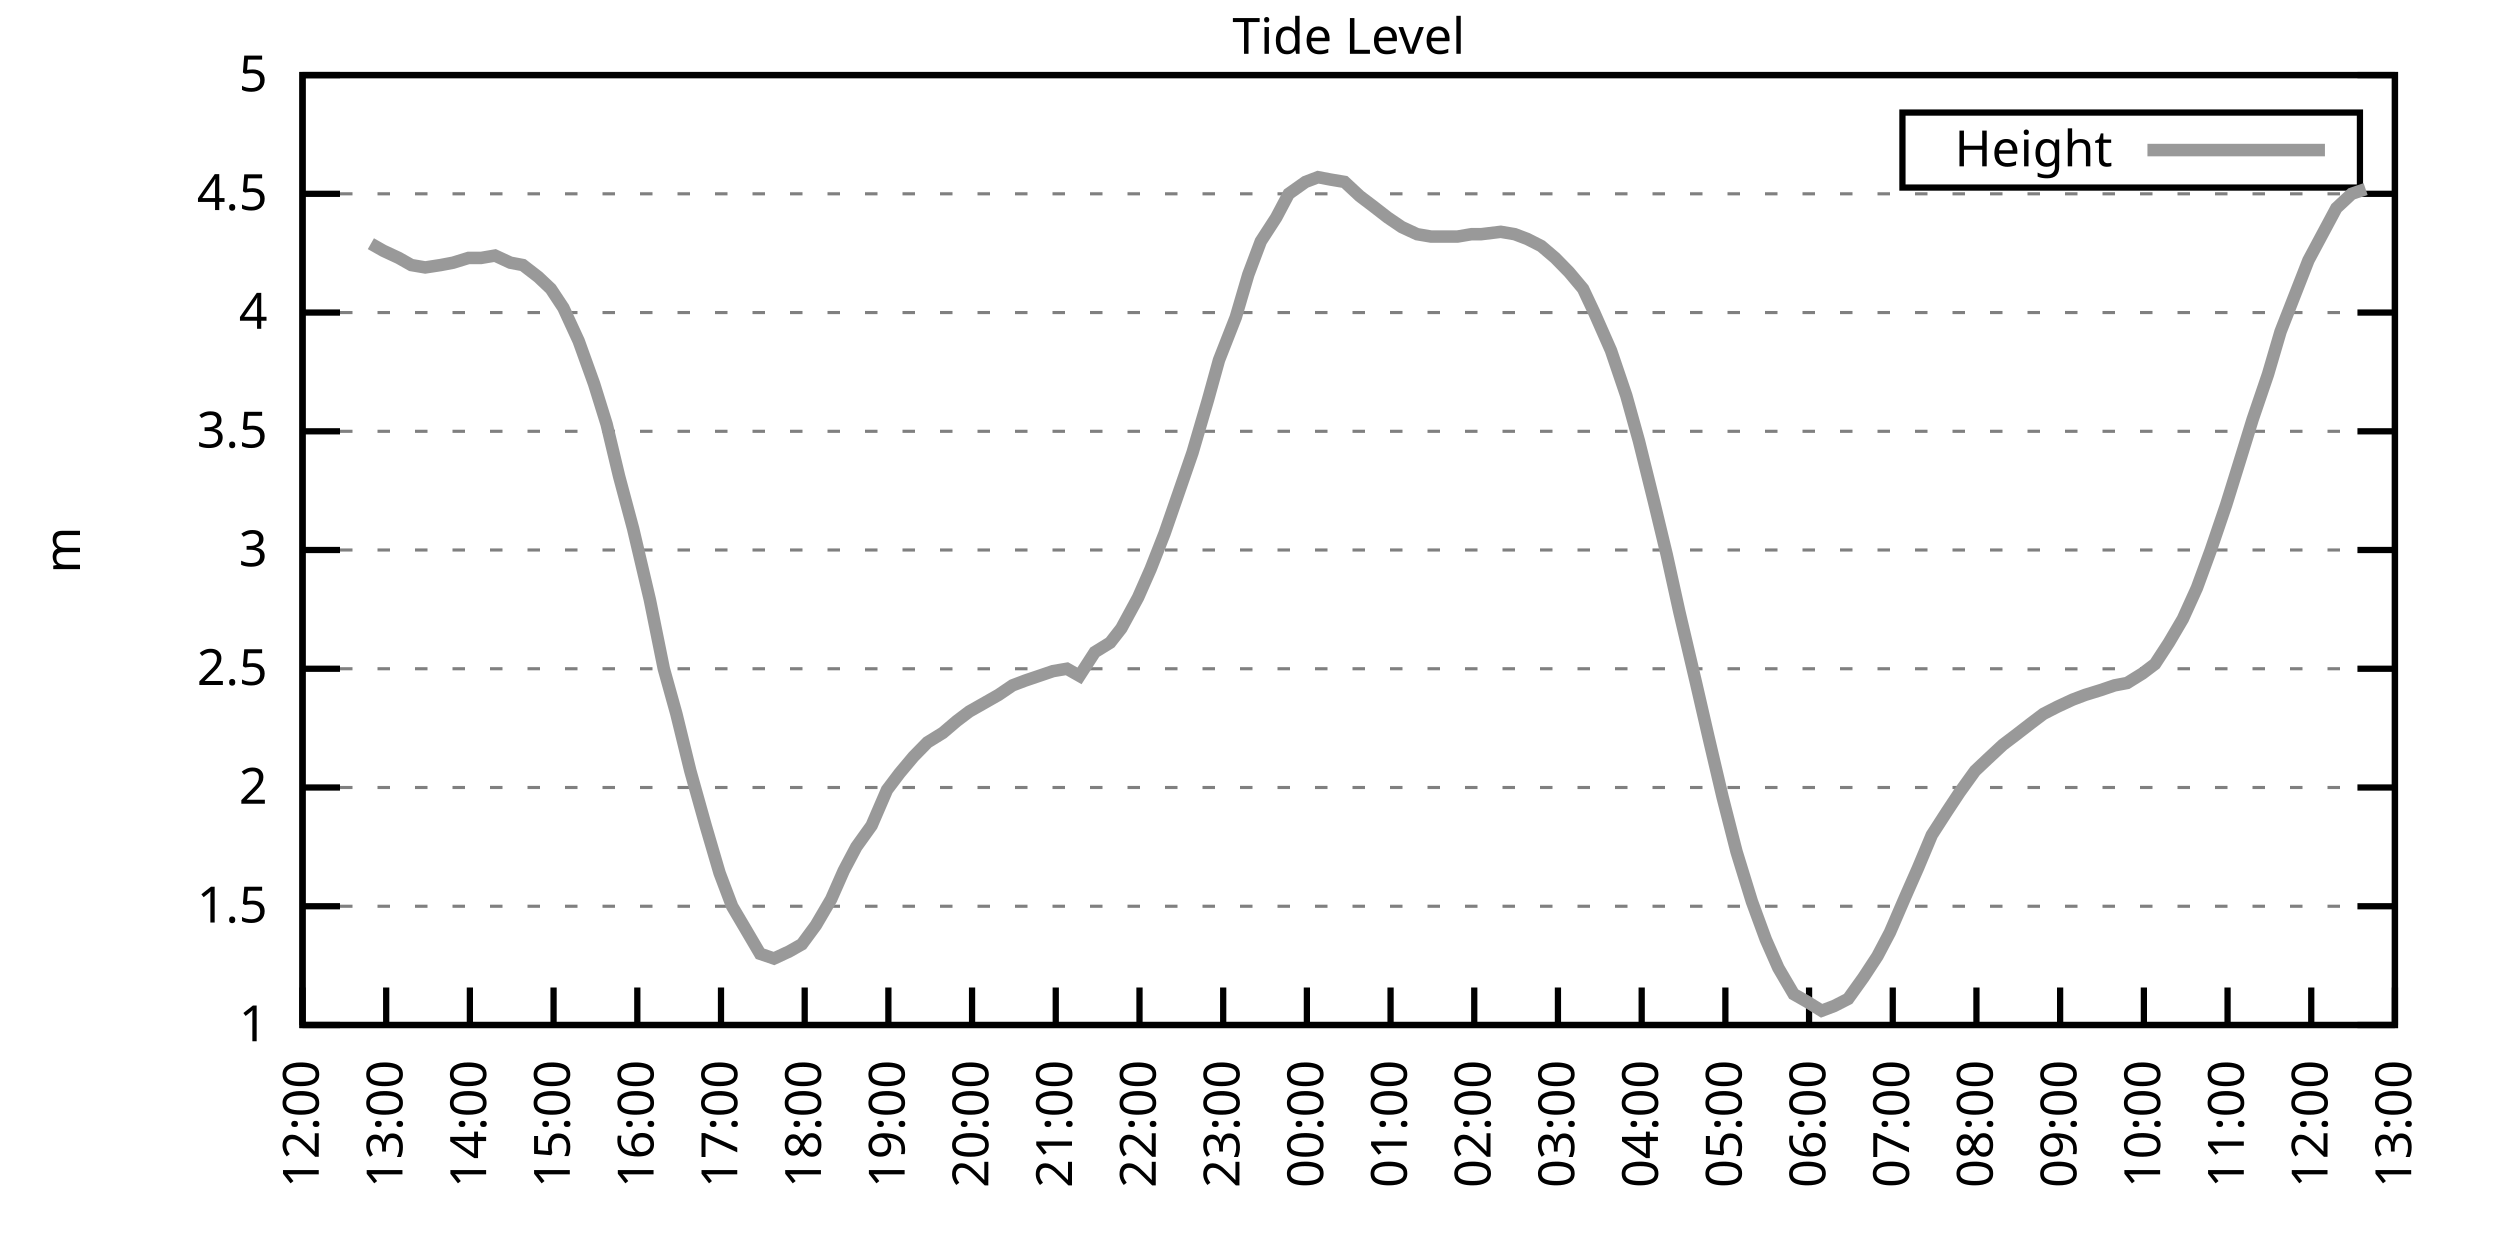
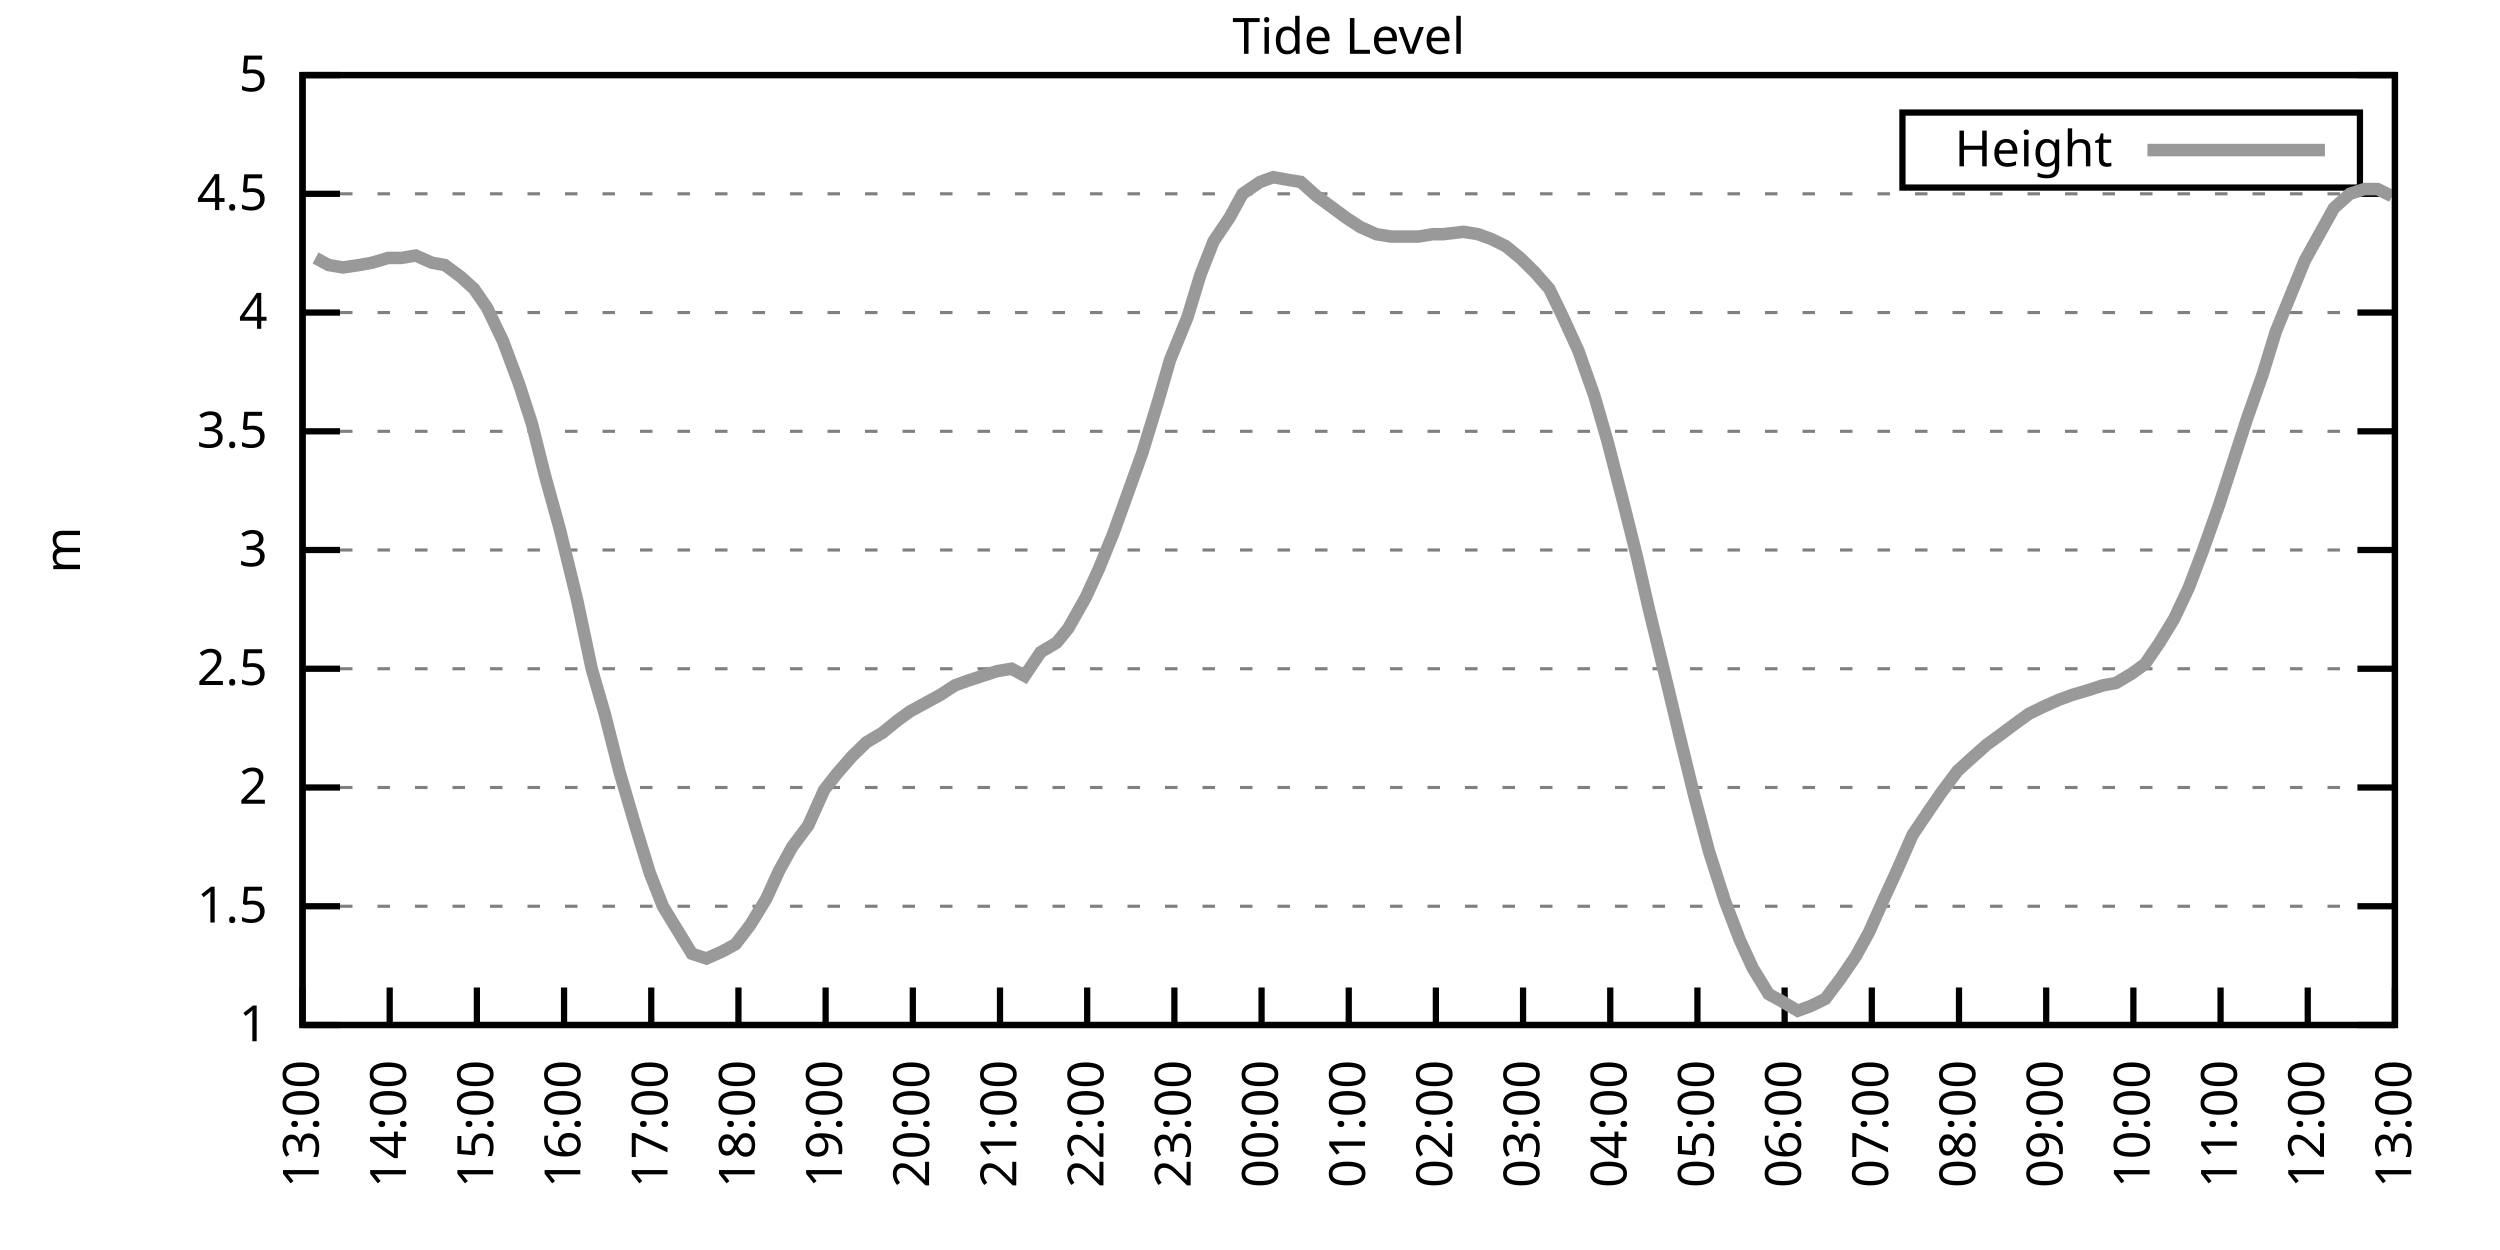
<svg xmlns="http://www.w3.org/2000/svg" xmlns:xlink="http://www.w3.org/1999/xlink" width="400" height="200" viewBox="0 0 400 200">
  <g id="gnuplot_canvas">
    <rect x="0" y="0" width="400" height="200" fill="none" />
    <defs>
      <circle id="gpDot" r="0.5" stroke-width="0.5" stroke="currentColor" />
      <path id="gpPt0" stroke-width="0.333" stroke="currentColor" d="M-1,0 h2 M0,-1 v2" />
      <path id="gpPt1" stroke-width="0.333" stroke="currentColor" d="M-1,-1 L1,1 M1,-1 L-1,1" />
      <path id="gpPt2" stroke-width="0.333" stroke="currentColor" d="M-1,0 L1,0 M0,-1 L0,1 M-1,-1 L1,1 M-1,1 L1,-1" />
      <rect id="gpPt3" stroke-width="0.333" stroke="currentColor" x="-1" y="-1" width="2" height="2" />
      <rect id="gpPt4" stroke-width="0.333" stroke="currentColor" fill="currentColor" x="-1" y="-1" width="2" height="2" />
      <circle id="gpPt5" stroke-width="0.333" stroke="currentColor" cx="0" cy="0" r="1" />
      <use xlink:href="#gpPt5" id="gpPt6" fill="currentColor" stroke="none" />
      <path id="gpPt7" stroke-width="0.333" stroke="currentColor" d="M0,-1.33 L-1.33,0.67 L1.33,0.67 z" />
      <use xlink:href="#gpPt7" id="gpPt8" fill="currentColor" stroke="none" />
      <use xlink:href="#gpPt7" id="gpPt9" stroke="currentColor" transform="rotate(180)" />
      <use xlink:href="#gpPt9" id="gpPt10" fill="currentColor" stroke="none" />
      <use xlink:href="#gpPt3" id="gpPt11" stroke="currentColor" transform="rotate(45)" />
      <use xlink:href="#gpPt11" id="gpPt12" fill="currentColor" stroke="none" />
      <path id="gpPt13" stroke-width="0.333" stroke="currentColor" d="M0,1.330 L1.265,0.411 L0.782,-1.067 L-0.782,-1.076 L-1.265,0.411 z" />
      <use xlink:href="#gpPt13" id="gpPt14" fill="currentColor" stroke="none" />
      <filter id="textbox" filterUnits="objectBoundingBox" x="0" y="0" height="1" width="1">
        <feFlood flood-color="white" flood-opacity="1" result="bgnd" />
        <feComposite in="SourceGraphic" in2="bgnd" operator="atop" />
      </filter>
      <filter id="greybox" filterUnits="objectBoundingBox" x="0" y="0" height="1" width="1">
        <feFlood flood-color="lightgrey" flood-opacity="1" result="grey" />
        <feComposite in="SourceGraphic" in2="grey" operator="atop" />
      </filter>
    </defs>
    <g fill="none" color="white" stroke="currentColor" stroke-width="1.00" stroke-linecap="butt" stroke-linejoin="miter">
</g>
    <g fill="none" color="black" stroke="currentColor" stroke-width="1.00" stroke-linecap="butt" stroke-linejoin="miter">
      <g stroke="none" shape-rendering="crispEdges">
        <polygon fill="rgb(255, 255, 255)" points="48.40,164.00 383.18,164.00 383.18,12.02 48.40,12.02 " />
      </g>
    </g>
    <g fill="none" color="black" stroke="currentColor" stroke-width="1.00" stroke-linecap="butt" stroke-linejoin="miter">
</g>
    <g fill="none" color="black" stroke="black" stroke-width="0.50" stroke-linecap="butt" stroke-linejoin="miter">
</g>
    <g fill="none" color="gray" stroke="currentColor" stroke-width="0.50" stroke-linecap="butt" stroke-linejoin="miter">
      <path stroke="gray" stroke-dasharray="2,4" class="gridline" d="M48.40,164.00 L383.19,164.00  " />
    </g>
    <g fill="none" color="gray" stroke="gray" stroke-width="1.00" stroke-linecap="butt" stroke-linejoin="miter">
</g>
    <g fill="none" color="black" stroke="currentColor" stroke-width="1.00" stroke-linecap="butt" stroke-linejoin="miter">
      <path stroke="black" d="M48.40,164.00 L54.40,164.00 M383.19,164.00 L377.19,164.00  " />
      <g transform="translate(42.80,166.60)" stroke="none" fill="black" font-family="Sans" font-size="8.00" text-anchor="end">
        <text>
          <tspan font-family="Sans"> 1</tspan>
        </text>
      </g>
    </g>
    <g fill="none" color="black" stroke="currentColor" stroke-width="1.00" stroke-linecap="butt" stroke-linejoin="miter">
</g>
    <g fill="none" color="black" stroke="black" stroke-width="0.50" stroke-linecap="butt" stroke-linejoin="miter">
</g>
    <g fill="none" color="gray" stroke="currentColor" stroke-width="0.50" stroke-linecap="butt" stroke-linejoin="miter">
      <path stroke="gray" stroke-dasharray="2,4" class="gridline" d="M48.40,145.00 L383.19,145.00  " />
    </g>
    <g fill="none" color="gray" stroke="gray" stroke-width="1.00" stroke-linecap="butt" stroke-linejoin="miter">
</g>
    <g fill="none" color="black" stroke="currentColor" stroke-width="1.00" stroke-linecap="butt" stroke-linejoin="miter">
      <path stroke="black" d="M48.40,145.00 L54.40,145.00 M383.19,145.00 L377.19,145.00  " />
      <g transform="translate(42.80,147.60)" stroke="none" fill="black" font-family="Sans" font-size="8.00" text-anchor="end">
        <text>
          <tspan font-family="Sans"> 1.5</tspan>
        </text>
      </g>
    </g>
    <g fill="none" color="black" stroke="currentColor" stroke-width="1.00" stroke-linecap="butt" stroke-linejoin="miter">
</g>
    <g fill="none" color="black" stroke="black" stroke-width="0.50" stroke-linecap="butt" stroke-linejoin="miter">
</g>
    <g fill="none" color="gray" stroke="currentColor" stroke-width="0.50" stroke-linecap="butt" stroke-linejoin="miter">
      <path stroke="gray" stroke-dasharray="2,4" class="gridline" d="M48.40,126.00 L383.19,126.00  " />
    </g>
    <g fill="none" color="gray" stroke="gray" stroke-width="1.00" stroke-linecap="butt" stroke-linejoin="miter">
</g>
    <g fill="none" color="black" stroke="currentColor" stroke-width="1.00" stroke-linecap="butt" stroke-linejoin="miter">
      <path stroke="black" d="M48.40,126.00 L54.40,126.00 M383.19,126.00 L377.19,126.00  " />
      <g transform="translate(42.80,128.60)" stroke="none" fill="black" font-family="Sans" font-size="8.00" text-anchor="end">
        <text>
          <tspan font-family="Sans"> 2</tspan>
        </text>
      </g>
    </g>
    <g fill="none" color="black" stroke="currentColor" stroke-width="1.00" stroke-linecap="butt" stroke-linejoin="miter">
</g>
    <g fill="none" color="black" stroke="black" stroke-width="0.50" stroke-linecap="butt" stroke-linejoin="miter">
</g>
    <g fill="none" color="gray" stroke="currentColor" stroke-width="0.50" stroke-linecap="butt" stroke-linejoin="miter">
      <path stroke="gray" stroke-dasharray="2,4" class="gridline" d="M48.40,107.00 L383.19,107.00  " />
    </g>
    <g fill="none" color="gray" stroke="gray" stroke-width="1.00" stroke-linecap="butt" stroke-linejoin="miter">
</g>
    <g fill="none" color="black" stroke="currentColor" stroke-width="1.00" stroke-linecap="butt" stroke-linejoin="miter">
      <path stroke="black" d="M48.40,107.00 L54.40,107.00 M383.19,107.00 L377.19,107.00  " />
      <g transform="translate(42.80,109.60)" stroke="none" fill="black" font-family="Sans" font-size="8.00" text-anchor="end">
        <text>
          <tspan font-family="Sans"> 2.5</tspan>
        </text>
      </g>
    </g>
    <g fill="none" color="black" stroke="currentColor" stroke-width="1.00" stroke-linecap="butt" stroke-linejoin="miter">
</g>
    <g fill="none" color="black" stroke="black" stroke-width="0.50" stroke-linecap="butt" stroke-linejoin="miter">
</g>
    <g fill="none" color="gray" stroke="currentColor" stroke-width="0.50" stroke-linecap="butt" stroke-linejoin="miter">
      <path stroke="gray" stroke-dasharray="2,4" class="gridline" d="M48.40,88.00 L383.19,88.00  " />
    </g>
    <g fill="none" color="gray" stroke="gray" stroke-width="1.00" stroke-linecap="butt" stroke-linejoin="miter">
</g>
    <g fill="none" color="black" stroke="currentColor" stroke-width="1.00" stroke-linecap="butt" stroke-linejoin="miter">
      <path stroke="black" d="M48.40,88.00 L54.40,88.00 M383.19,88.00 L377.19,88.00  " />
      <g transform="translate(42.80,90.60)" stroke="none" fill="black" font-family="Sans" font-size="8.00" text-anchor="end">
        <text>
          <tspan font-family="Sans"> 3</tspan>
        </text>
      </g>
    </g>
    <g fill="none" color="black" stroke="currentColor" stroke-width="1.00" stroke-linecap="butt" stroke-linejoin="miter">
</g>
    <g fill="none" color="black" stroke="black" stroke-width="0.50" stroke-linecap="butt" stroke-linejoin="miter">
</g>
    <g fill="none" color="gray" stroke="currentColor" stroke-width="0.50" stroke-linecap="butt" stroke-linejoin="miter">
      <path stroke="gray" stroke-dasharray="2,4" class="gridline" d="M48.40,69.01 L383.19,69.01  " />
    </g>
    <g fill="none" color="gray" stroke="gray" stroke-width="1.00" stroke-linecap="butt" stroke-linejoin="miter">
</g>
    <g fill="none" color="black" stroke="currentColor" stroke-width="1.00" stroke-linecap="butt" stroke-linejoin="miter">
      <path stroke="black" d="M48.40,69.01 L54.40,69.01 M383.19,69.01 L377.19,69.01  " />
      <g transform="translate(42.80,71.61)" stroke="none" fill="black" font-family="Sans" font-size="8.00" text-anchor="end">
        <text>
          <tspan font-family="Sans"> 3.5</tspan>
        </text>
      </g>
    </g>
    <g fill="none" color="black" stroke="currentColor" stroke-width="1.00" stroke-linecap="butt" stroke-linejoin="miter">
</g>
    <g fill="none" color="black" stroke="black" stroke-width="0.50" stroke-linecap="butt" stroke-linejoin="miter">
</g>
    <g fill="none" color="gray" stroke="currentColor" stroke-width="0.50" stroke-linecap="butt" stroke-linejoin="miter">
      <path stroke="gray" stroke-dasharray="2,4" class="gridline" d="M48.40,50.01 L383.19,50.01  " />
    </g>
    <g fill="none" color="gray" stroke="gray" stroke-width="1.00" stroke-linecap="butt" stroke-linejoin="miter">
</g>
    <g fill="none" color="black" stroke="currentColor" stroke-width="1.00" stroke-linecap="butt" stroke-linejoin="miter">
      <path stroke="black" d="M48.40,50.01 L54.40,50.01 M383.19,50.01 L377.19,50.01  " />
      <g transform="translate(42.80,52.61)" stroke="none" fill="black" font-family="Sans" font-size="8.00" text-anchor="end">
        <text>
          <tspan font-family="Sans"> 4</tspan>
        </text>
      </g>
    </g>
    <g fill="none" color="black" stroke="currentColor" stroke-width="1.00" stroke-linecap="butt" stroke-linejoin="miter">
</g>
    <g fill="none" color="black" stroke="black" stroke-width="0.50" stroke-linecap="butt" stroke-linejoin="miter">
</g>
    <g fill="none" color="gray" stroke="currentColor" stroke-width="0.50" stroke-linecap="butt" stroke-linejoin="miter">
      <path stroke="gray" stroke-dasharray="2,4" class="gridline" d="M48.40,31.01 L383.19,31.01  " />
    </g>
    <g fill="none" color="gray" stroke="gray" stroke-width="1.00" stroke-linecap="butt" stroke-linejoin="miter">
</g>
    <g fill="none" color="black" stroke="currentColor" stroke-width="1.00" stroke-linecap="butt" stroke-linejoin="miter">
      <path stroke="black" d="M48.40,31.01 L54.40,31.01 M383.19,31.01 L377.19,31.01  " />
      <g transform="translate(42.80,33.61)" stroke="none" fill="black" font-family="Sans" font-size="8.00" text-anchor="end">
        <text>
          <tspan font-family="Sans"> 4.5</tspan>
        </text>
      </g>
    </g>
    <g fill="none" color="black" stroke="currentColor" stroke-width="1.00" stroke-linecap="butt" stroke-linejoin="miter">
</g>
    <g fill="none" color="black" stroke="black" stroke-width="0.50" stroke-linecap="butt" stroke-linejoin="miter">
</g>
    <g fill="none" color="gray" stroke="currentColor" stroke-width="0.50" stroke-linecap="butt" stroke-linejoin="miter">
      <path stroke="gray" stroke-dasharray="2,4" class="gridline" d="M48.40,12.01 L383.19,12.01  " />
    </g>
    <g fill="none" color="gray" stroke="gray" stroke-width="1.00" stroke-linecap="butt" stroke-linejoin="miter">
</g>
    <g fill="none" color="black" stroke="currentColor" stroke-width="1.00" stroke-linecap="butt" stroke-linejoin="miter">
      <path stroke="black" d="M48.40,12.01 L54.40,12.01 M383.19,12.01 L377.19,12.01  " />
      <g transform="translate(42.80,14.61)" stroke="none" fill="black" font-family="Sans" font-size="8.00" text-anchor="end">
        <text>
          <tspan font-family="Sans"> 5</tspan>
        </text>
      </g>
    </g>
    <g fill="none" color="black" stroke="currentColor" stroke-width="1.00" stroke-linecap="butt" stroke-linejoin="miter">
      <path stroke="black" d="M48.40,164.00 L48.40,158.00  " />
      <g transform="translate(51.00,169.60) rotate(270.00)" stroke="none" fill="black" font-family="Sans" font-size="8.00" text-anchor="end">
        <text>
-           <tspan font-family="Sans">12:00</tspan>
-         </text>
-       </g>
-     </g>
-     <g fill="none" color="black" stroke="currentColor" stroke-width="1.00" stroke-linecap="butt" stroke-linejoin="miter">
-       <path stroke="black" d="M61.79,164.00 L61.79,158.00  " />
-       <g transform="translate(64.39,169.60) rotate(270.00)" stroke="none" fill="black" font-family="Sans" font-size="8.00" text-anchor="end">
-         <text>
          <tspan font-family="Sans">13:00</tspan>
        </text>
      </g>
    </g>
    <g fill="none" color="black" stroke="currentColor" stroke-width="1.00" stroke-linecap="butt" stroke-linejoin="miter">
-       <path stroke="black" d="M75.18,164.00 L75.18,158.00  " />
-       <g transform="translate(77.78,169.60) rotate(270.00)" stroke="none" fill="black" font-family="Sans" font-size="8.00" text-anchor="end">
+       <path stroke="black" d="M62.35,164.00 L62.35,158.00  " />
+       <g transform="translate(64.95,169.60) rotate(270.00)" stroke="none" fill="black" font-family="Sans" font-size="8.00" text-anchor="end">
        <text>
          <tspan font-family="Sans">14:00</tspan>
        </text>
      </g>
    </g>
    <g fill="none" color="black" stroke="currentColor" stroke-width="1.00" stroke-linecap="butt" stroke-linejoin="miter">
-       <path stroke="black" d="M88.57,164.00 L88.57,158.00  " />
-       <g transform="translate(91.17,169.60) rotate(270.00)" stroke="none" fill="black" font-family="Sans" font-size="8.00" text-anchor="end">
+       <path stroke="black" d="M76.30,164.00 L76.30,158.00  " />
+       <g transform="translate(78.90,169.60) rotate(270.00)" stroke="none" fill="black" font-family="Sans" font-size="8.00" text-anchor="end">
        <text>
          <tspan font-family="Sans">15:00</tspan>
        </text>
      </g>
    </g>
    <g fill="none" color="black" stroke="currentColor" stroke-width="1.00" stroke-linecap="butt" stroke-linejoin="miter">
-       <path stroke="black" d="M101.97,164.00 L101.97,158.00  " />
-       <g transform="translate(104.57,169.60) rotate(270.00)" stroke="none" fill="black" font-family="Sans" font-size="8.00" text-anchor="end">
+       <path stroke="black" d="M90.25,164.00 L90.25,158.00  " />
+       <g transform="translate(92.85,169.60) rotate(270.00)" stroke="none" fill="black" font-family="Sans" font-size="8.00" text-anchor="end">
        <text>
          <tspan font-family="Sans">16:00</tspan>
        </text>
      </g>
    </g>
    <g fill="none" color="black" stroke="currentColor" stroke-width="1.00" stroke-linecap="butt" stroke-linejoin="miter">
-       <path stroke="black" d="M115.36,164.00 L115.36,158.00  " />
-       <g transform="translate(117.96,169.60) rotate(270.00)" stroke="none" fill="black" font-family="Sans" font-size="8.00" text-anchor="end">
+       <path stroke="black" d="M104.20,164.00 L104.20,158.00  " />
+       <g transform="translate(106.80,169.60) rotate(270.00)" stroke="none" fill="black" font-family="Sans" font-size="8.00" text-anchor="end">
        <text>
          <tspan font-family="Sans">17:00</tspan>
        </text>
      </g>
    </g>
    <g fill="none" color="black" stroke="currentColor" stroke-width="1.00" stroke-linecap="butt" stroke-linejoin="miter">
-       <path stroke="black" d="M128.75,164.00 L128.75,158.00  " />
-       <g transform="translate(131.35,169.60) rotate(270.00)" stroke="none" fill="black" font-family="Sans" font-size="8.00" text-anchor="end">
+       <path stroke="black" d="M118.15,164.00 L118.15,158.00  " />
+       <g transform="translate(120.75,169.60) rotate(270.00)" stroke="none" fill="black" font-family="Sans" font-size="8.00" text-anchor="end">
        <text>
          <tspan font-family="Sans">18:00</tspan>
        </text>
      </g>
    </g>
    <g fill="none" color="black" stroke="currentColor" stroke-width="1.00" stroke-linecap="butt" stroke-linejoin="miter">
-       <path stroke="black" d="M142.14,164.00 L142.14,158.00  " />
-       <g transform="translate(144.74,169.60) rotate(270.00)" stroke="none" fill="black" font-family="Sans" font-size="8.00" text-anchor="end">
+       <path stroke="black" d="M132.10,164.00 L132.10,158.00  " />
+       <g transform="translate(134.70,169.60) rotate(270.00)" stroke="none" fill="black" font-family="Sans" font-size="8.00" text-anchor="end">
        <text>
          <tspan font-family="Sans">19:00</tspan>
        </text>
      </g>
    </g>
    <g fill="none" color="black" stroke="currentColor" stroke-width="1.00" stroke-linecap="butt" stroke-linejoin="miter">
-       <path stroke="black" d="M155.53,164.00 L155.53,158.00  " />
-       <g transform="translate(158.13,169.60) rotate(270.00)" stroke="none" fill="black" font-family="Sans" font-size="8.00" text-anchor="end">
+       <path stroke="black" d="M146.05,164.00 L146.05,158.00  " />
+       <g transform="translate(148.65,169.60) rotate(270.00)" stroke="none" fill="black" font-family="Sans" font-size="8.00" text-anchor="end">
        <text>
          <tspan font-family="Sans">20:00</tspan>
        </text>
      </g>
    </g>
    <g fill="none" color="black" stroke="currentColor" stroke-width="1.00" stroke-linecap="butt" stroke-linejoin="miter">
-       <path stroke="black" d="M168.92,164.00 L168.92,158.00  " />
-       <g transform="translate(171.52,169.60) rotate(270.00)" stroke="none" fill="black" font-family="Sans" font-size="8.00" text-anchor="end">
+       <path stroke="black" d="M160.00,164.00 L160.00,158.00  " />
+       <g transform="translate(162.60,169.60) rotate(270.00)" stroke="none" fill="black" font-family="Sans" font-size="8.00" text-anchor="end">
        <text>
          <tspan font-family="Sans">21:00</tspan>
        </text>
      </g>
    </g>
    <g fill="none" color="black" stroke="currentColor" stroke-width="1.00" stroke-linecap="butt" stroke-linejoin="miter">
-       <path stroke="black" d="M182.32,164.00 L182.32,158.00  " />
-       <g transform="translate(184.92,169.60) rotate(270.00)" stroke="none" fill="black" font-family="Sans" font-size="8.00" text-anchor="end">
+       <path stroke="black" d="M173.95,164.00 L173.95,158.00  " />
+       <g transform="translate(176.55,169.60) rotate(270.00)" stroke="none" fill="black" font-family="Sans" font-size="8.00" text-anchor="end">
        <text>
          <tspan font-family="Sans">22:00</tspan>
        </text>
      </g>
    </g>
    <g fill="none" color="black" stroke="currentColor" stroke-width="1.00" stroke-linecap="butt" stroke-linejoin="miter">
-       <path stroke="black" d="M195.71,164.00 L195.71,158.00  " />
-       <g transform="translate(198.31,169.60) rotate(270.00)" stroke="none" fill="black" font-family="Sans" font-size="8.00" text-anchor="end">
+       <path stroke="black" d="M187.90,164.00 L187.90,158.00  " />
+       <g transform="translate(190.50,169.60) rotate(270.00)" stroke="none" fill="black" font-family="Sans" font-size="8.00" text-anchor="end">
        <text>
          <tspan font-family="Sans">23:00</tspan>
        </text>
      </g>
    </g>
    <g fill="none" color="black" stroke="currentColor" stroke-width="1.00" stroke-linecap="butt" stroke-linejoin="miter">
-       <path stroke="black" d="M209.10,164.00 L209.10,158.00  " />
-       <g transform="translate(211.70,169.60) rotate(270.00)" stroke="none" fill="black" font-family="Sans" font-size="8.00" text-anchor="end">
+       <path stroke="black" d="M201.85,164.00 L201.85,158.00  " />
+       <g transform="translate(204.45,169.60) rotate(270.00)" stroke="none" fill="black" font-family="Sans" font-size="8.00" text-anchor="end">
        <text>
          <tspan font-family="Sans">00:00</tspan>
        </text>
      </g>
    </g>
    <g fill="none" color="black" stroke="currentColor" stroke-width="1.00" stroke-linecap="butt" stroke-linejoin="miter">
-       <path stroke="black" d="M222.49,164.00 L222.49,158.00  " />
-       <g transform="translate(225.09,169.60) rotate(270.00)" stroke="none" fill="black" font-family="Sans" font-size="8.00" text-anchor="end">
+       <path stroke="black" d="M215.80,164.00 L215.80,158.00  " />
+       <g transform="translate(218.40,169.60) rotate(270.00)" stroke="none" fill="black" font-family="Sans" font-size="8.00" text-anchor="end">
        <text>
          <tspan font-family="Sans">01:00</tspan>
        </text>
      </g>
    </g>
    <g fill="none" color="black" stroke="currentColor" stroke-width="1.00" stroke-linecap="butt" stroke-linejoin="miter">
-       <path stroke="black" d="M235.88,164.00 L235.88,158.00  " />
-       <g transform="translate(238.48,169.60) rotate(270.00)" stroke="none" fill="black" font-family="Sans" font-size="8.00" text-anchor="end">
+       <path stroke="black" d="M229.74,164.00 L229.74,158.00  " />
+       <g transform="translate(232.34,169.60) rotate(270.00)" stroke="none" fill="black" font-family="Sans" font-size="8.00" text-anchor="end">
        <text>
          <tspan font-family="Sans">02:00</tspan>
        </text>
      </g>
    </g>
    <g fill="none" color="black" stroke="currentColor" stroke-width="1.00" stroke-linecap="butt" stroke-linejoin="miter">
-       <path stroke="black" d="M249.27,164.00 L249.27,158.00  " />
-       <g transform="translate(251.87,169.60) rotate(270.00)" stroke="none" fill="black" font-family="Sans" font-size="8.00" text-anchor="end">
+       <path stroke="black" d="M243.69,164.00 L243.69,158.00  " />
+       <g transform="translate(246.29,169.60) rotate(270.00)" stroke="none" fill="black" font-family="Sans" font-size="8.00" text-anchor="end">
        <text>
          <tspan font-family="Sans">03:00</tspan>
        </text>
      </g>
    </g>
    <g fill="none" color="black" stroke="currentColor" stroke-width="1.00" stroke-linecap="butt" stroke-linejoin="miter">
-       <path stroke="black" d="M262.67,164.00 L262.67,158.00  " />
-       <g transform="translate(265.27,169.60) rotate(270.00)" stroke="none" fill="black" font-family="Sans" font-size="8.00" text-anchor="end">
+       <path stroke="black" d="M257.64,164.00 L257.64,158.00  " />
+       <g transform="translate(260.24,169.60) rotate(270.00)" stroke="none" fill="black" font-family="Sans" font-size="8.00" text-anchor="end">
        <text>
          <tspan font-family="Sans">04:00</tspan>
        </text>
      </g>
    </g>
    <g fill="none" color="black" stroke="currentColor" stroke-width="1.00" stroke-linecap="butt" stroke-linejoin="miter">
-       <path stroke="black" d="M276.06,164.00 L276.06,158.00  " />
-       <g transform="translate(278.66,169.60) rotate(270.00)" stroke="none" fill="black" font-family="Sans" font-size="8.00" text-anchor="end">
+       <path stroke="black" d="M271.59,164.00 L271.59,158.00  " />
+       <g transform="translate(274.19,169.60) rotate(270.00)" stroke="none" fill="black" font-family="Sans" font-size="8.00" text-anchor="end">
        <text>
          <tspan font-family="Sans">05:00</tspan>
        </text>
      </g>
    </g>
    <g fill="none" color="black" stroke="currentColor" stroke-width="1.00" stroke-linecap="butt" stroke-linejoin="miter">
-       <path stroke="black" d="M289.45,164.00 L289.45,158.00  " />
-       <g transform="translate(292.05,169.60) rotate(270.00)" stroke="none" fill="black" font-family="Sans" font-size="8.00" text-anchor="end">
+       <path stroke="black" d="M285.54,164.00 L285.54,158.00  " />
+       <g transform="translate(288.14,169.60) rotate(270.00)" stroke="none" fill="black" font-family="Sans" font-size="8.00" text-anchor="end">
        <text>
          <tspan font-family="Sans">06:00</tspan>
        </text>
      </g>
    </g>
    <g fill="none" color="black" stroke="currentColor" stroke-width="1.00" stroke-linecap="butt" stroke-linejoin="miter">
-       <path stroke="black" d="M302.84,164.00 L302.84,158.00  " />
-       <g transform="translate(305.44,169.60) rotate(270.00)" stroke="none" fill="black" font-family="Sans" font-size="8.00" text-anchor="end">
+       <path stroke="black" d="M299.49,164.00 L299.49,158.00  " />
+       <g transform="translate(302.09,169.60) rotate(270.00)" stroke="none" fill="black" font-family="Sans" font-size="8.00" text-anchor="end">
        <text>
          <tspan font-family="Sans">07:00</tspan>
        </text>
      </g>
    </g>
    <g fill="none" color="black" stroke="currentColor" stroke-width="1.00" stroke-linecap="butt" stroke-linejoin="miter">
-       <path stroke="black" d="M316.23,164.00 L316.23,158.00  " />
-       <g transform="translate(318.83,169.60) rotate(270.00)" stroke="none" fill="black" font-family="Sans" font-size="8.00" text-anchor="end">
+       <path stroke="black" d="M313.44,164.00 L313.44,158.00  " />
+       <g transform="translate(316.04,169.60) rotate(270.00)" stroke="none" fill="black" font-family="Sans" font-size="8.00" text-anchor="end">
        <text>
          <tspan font-family="Sans">08:00</tspan>
        </text>
      </g>
    </g>
    <g fill="none" color="black" stroke="currentColor" stroke-width="1.00" stroke-linecap="butt" stroke-linejoin="miter">
-       <path stroke="black" d="M329.62,164.00 L329.62,158.00  " />
-       <g transform="translate(332.22,169.60) rotate(270.00)" stroke="none" fill="black" font-family="Sans" font-size="8.00" text-anchor="end">
+       <path stroke="black" d="M327.39,164.00 L327.39,158.00  " />
+       <g transform="translate(329.99,169.60) rotate(270.00)" stroke="none" fill="black" font-family="Sans" font-size="8.00" text-anchor="end">
        <text>
          <tspan font-family="Sans">09:00</tspan>
        </text>
      </g>
    </g>
    <g fill="none" color="black" stroke="currentColor" stroke-width="1.00" stroke-linecap="butt" stroke-linejoin="miter">
-       <path stroke="black" d="M343.02,164.00 L343.02,158.00  " />
-       <g transform="translate(345.62,169.60) rotate(270.00)" stroke="none" fill="black" font-family="Sans" font-size="8.00" text-anchor="end">
+       <path stroke="black" d="M341.34,164.00 L341.34,158.00  " />
+       <g transform="translate(343.94,169.60) rotate(270.00)" stroke="none" fill="black" font-family="Sans" font-size="8.00" text-anchor="end">
        <text>
          <tspan font-family="Sans">10:00</tspan>
        </text>
      </g>
    </g>
    <g fill="none" color="black" stroke="currentColor" stroke-width="1.00" stroke-linecap="butt" stroke-linejoin="miter">
-       <path stroke="black" d="M356.41,164.00 L356.41,158.00  " />
-       <g transform="translate(359.01,169.60) rotate(270.00)" stroke="none" fill="black" font-family="Sans" font-size="8.00" text-anchor="end">
+       <path stroke="black" d="M355.29,164.00 L355.29,158.00  " />
+       <g transform="translate(357.89,169.60) rotate(270.00)" stroke="none" fill="black" font-family="Sans" font-size="8.00" text-anchor="end">
        <text>
          <tspan font-family="Sans">11:00</tspan>
        </text>
      </g>
    </g>
    <g fill="none" color="black" stroke="currentColor" stroke-width="1.00" stroke-linecap="butt" stroke-linejoin="miter">
-       <path stroke="black" d="M369.80,164.00 L369.80,158.00  " />
-       <g transform="translate(372.40,169.60) rotate(270.00)" stroke="none" fill="black" font-family="Sans" font-size="8.00" text-anchor="end">
+       <path stroke="black" d="M369.24,164.00 L369.24,158.00  " />
+       <g transform="translate(371.84,169.60) rotate(270.00)" stroke="none" fill="black" font-family="Sans" font-size="8.00" text-anchor="end">
        <text>
          <tspan font-family="Sans">12:00</tspan>
        </text>
      </g>
    </g>
    <g fill="none" color="black" stroke="currentColor" stroke-width="1.00" stroke-linecap="butt" stroke-linejoin="miter">
      <path stroke="black" d="M383.19,164.00 L383.19,158.00  " />
      <g transform="translate(385.79,169.60) rotate(270.00)" stroke="none" fill="black" font-family="Sans" font-size="8.00" text-anchor="end">
        <text>
          <tspan font-family="Sans">13:00</tspan>
        </text>
      </g>
    </g>
    <g fill="none" color="black" stroke="currentColor" stroke-width="1.00" stroke-linecap="butt" stroke-linejoin="miter">
</g>
    <g fill="none" color="black" stroke="currentColor" stroke-width="1.00" stroke-linecap="butt" stroke-linejoin="miter">
      <path stroke="black" d="M48.40,12.01 L48.40,164.00 L383.19,164.00 L383.19,12.01 L48.40,12.01 Z  " />
    </g>
    <g fill="none" color="black" stroke="currentColor" stroke-width="1.00" stroke-linecap="butt" stroke-linejoin="miter">
</g>
    <g fill="none" color="black" stroke="currentColor" stroke-width="1.00" stroke-linecap="butt" stroke-linejoin="miter">
      <path stroke="black" d="M304.39,30.01 L304.39,18.01 L377.59,18.01 L377.59,30.01 L304.39,30.01 Z  " />
    </g>
    <g id="Tide_level_plot_1">
      <g fill="none" color="white" stroke="black" stroke-width="2.00" stroke-linecap="butt" stroke-linejoin="miter">
</g>
      <g fill="none" color="black" stroke="currentColor" stroke-width="2.00" stroke-linecap="butt" stroke-linejoin="miter">
        <g transform="translate(337.99,26.61)" stroke="none" fill="black" font-family="Sans" font-size="8.00" text-anchor="end">
          <text>
            <tspan font-family="Sans">Height</tspan>
          </text>
        </g>
      </g>
      <g fill="none" color="black" stroke="currentColor" stroke-width="2.00" stroke-linecap="butt" stroke-linejoin="miter">
-         <path stroke="rgb(153, 153, 153)" d="M343.59,24.01 L371.99,24.01 M59.34,38.99 L61.35,40.13 L63.80,41.27 L65.81,42.41 L68.04,42.79 L70.50,42.41   L72.50,42.03 L74.96,41.27 L76.97,41.27 L79.20,40.89 L81.66,42.03 L83.66,42.41 L86.12,44.31 L88.13,46.21   L90.14,49.25 L92.59,54.57 L95.05,61.41 L97.06,67.87 L99.06,76.23 L101.30,84.59 L103.98,95.98 L106.21,107.00   L108.22,114.22 L110.45,123.34 L112.90,132.08 L115.13,139.68 L117.14,145.00 L119.38,148.80 L121.61,152.60 L123.84,153.36   L126.29,152.22 L128.30,151.08 L130.54,148.04 L132.99,143.86 L135.00,139.30 L137.01,135.50 L139.46,132.08 L141.92,126.38   L143.93,123.72 L146.16,121.06 L148.39,118.78 L150.85,117.26 L153.08,115.36 L155.09,113.84 L157.10,112.70 L159.77,111.18   L162.01,109.66 L164.01,108.90 L166.25,108.14 L168.48,107.38 L170.71,107.00 L172.72,108.14 L175.17,104.34 L177.63,102.82   L179.41,100.54 L182.09,95.60 L184.10,91.04 L186.33,85.35 L188.57,78.89 L190.80,72.43 L193.25,64.07 L195.04,57.61   L197.72,50.77 L199.73,43.93 L201.73,38.61 L204.19,34.81 L206.20,31.01 L208.88,29.11 L210.88,28.35 L212.89,28.73   L215.13,29.11 L217.58,31.39 L219.59,32.91 L222.04,34.81 L224.28,36.33 L226.73,37.47 L228.96,37.85 L231.20,37.85   L233.20,37.85 L235.44,37.47 L237.00,37.47 L240.12,37.09 L242.36,37.47 L244.36,38.23 L246.60,39.37 L248.83,41.27   L251.06,43.55 L253.29,46.21 L255.08,50.01 L257.76,56.09 L260.21,63.31 L262.22,70.53 L264.67,80.41 L266.68,88.76   L268.69,97.88 L271.37,109.28 L273.38,118.02 L275.61,127.52 L277.84,136.26 L280.30,144.24 L282.53,150.32 L284.54,154.88   L286.99,159.06 L289.00,160.20 L291.46,161.72 L293.47,160.96 L295.70,159.82 L298.15,156.40 L300.39,152.98 L302.39,149.18   L304.85,143.48 L306.86,138.92 L309.09,133.60 L311.54,129.80 L313.55,126.76 L316.01,123.34 L318.02,121.44 L320.47,119.16   L322.48,117.64 L324.94,115.74 L326.95,114.22 L329.18,113.08 L331.63,111.94 L333.64,111.18 L336.10,110.42 L338.33,109.66   L340.34,109.28 L342.79,107.76 L344.80,106.24 L347.03,102.82 L349.26,99.02 L351.50,94.08 L353.73,88.00 L356.18,80.79   L358.19,74.33 L360.42,67.11 L362.88,59.89 L364.89,53.05 L367.12,47.35 L369.35,41.65 L373.82,33.29 L376.27,31.01   L378.50,30.25  " />
+         <path stroke="rgb(153, 153, 153)" d="M343.59,24.01 L371.99,24.01 M50.49,41.27 L52.58,42.41 L54.91,42.79 L57.47,42.41 L59.56,42.03 L62.12,41.27   L64.21,41.27 L66.53,40.89 L69.09,42.03 L71.18,42.41 L73.74,44.31 L75.83,46.21 L77.93,49.25 L80.48,54.57   L83.04,61.41 L85.13,67.87 L87.23,76.23 L89.55,84.59 L92.34,95.98 L94.67,107.00 L96.76,114.22 L99.08,123.34   L101.64,132.08 L103.97,139.68 L106.06,145.00 L108.38,148.80 L110.71,152.60 L113.03,153.36 L115.59,152.22 L117.68,151.08   L120.01,148.04 L122.57,143.86 L124.66,139.30 L126.75,135.50 L129.31,132.08 L131.87,126.38 L133.96,123.72 L136.28,121.06   L138.61,118.78 L141.16,117.26 L143.49,115.36 L145.58,113.84 L147.67,112.70 L150.46,111.18 L152.79,109.66 L154.88,108.90   L157.21,108.14 L159.53,107.38 L161.86,107.00 L163.95,108.14 L166.51,104.34 L169.06,102.82 L170.92,100.54 L173.71,95.60   L175.81,91.04 L178.13,85.35 L180.46,78.89 L182.78,72.43 L185.34,64.07 L187.20,57.61 L189.99,50.77 L192.08,43.93   L194.17,38.61 L196.73,34.81 L198.82,31.01 L201.61,29.11 L203.71,28.35 L205.80,28.73 L208.12,29.11 L210.68,31.39   L212.77,32.91 L215.33,34.81 L217.65,36.33 L220.21,37.47 L222.54,37.85 L224.86,37.85 L226.95,37.85 L229.28,37.47   L230.91,37.47 L234.16,37.09 L236.49,37.47 L238.58,38.23 L240.90,39.37 L243.23,41.27 L245.55,43.55 L247.88,46.21   L249.74,50.01 L252.53,56.09 L255.09,63.31 L257.18,70.53 L259.74,80.41 L261.83,88.76 L263.92,97.88 L266.71,109.28   L268.80,118.02 L271.13,127.52 L273.45,136.26 L276.01,144.24 L278.34,150.32 L280.43,154.88 L282.99,159.06 L285.08,160.20   L287.64,161.72 L289.73,160.96 L292.05,159.82 L294.61,156.40 L296.94,152.98 L299.03,149.18 L301.58,143.48 L303.68,138.92   L306.00,133.60 L308.56,129.80 L310.65,126.76 L313.21,123.34 L315.30,121.44 L317.86,119.16 L319.95,117.64 L322.51,115.74   L324.60,114.22 L326.93,113.08 L329.48,111.94 L331.58,111.18 L334.13,110.42 L336.46,109.66 L338.55,109.28 L341.11,107.76   L343.20,106.24 L345.53,102.82 L347.85,99.02 L350.18,94.08 L352.50,88.00 L355.06,80.79 L357.15,74.33 L359.48,67.11   L362.03,59.89 L364.13,53.05 L366.45,47.35 L368.78,41.65 L373.43,33.29 L375.98,31.01 L378.31,30.25 L380.40,30.25   L382.73,31.39  " />
      </g>
    </g>
    <g fill="none" color="black" stroke="currentColor" stroke-width="2.00" stroke-linecap="butt" stroke-linejoin="miter">
</g>
    <g fill="none" color="black" stroke="black" stroke-width="1.00" stroke-linecap="butt" stroke-linejoin="miter">
</g>
    <g fill="none" color="black" stroke="currentColor" stroke-width="1.00" stroke-linecap="butt" stroke-linejoin="miter">
      <path stroke="black" d="M48.40,12.01 L48.40,164.00 L383.19,164.00 L383.19,12.01 L48.40,12.01 Z  " />
      <g transform="translate(12.80,88.01) rotate(270.00)" stroke="none" fill="black" font-family="Sans" font-size="8.00" text-anchor="middle">
        <text>
          <tspan font-family="Sans">m</tspan>
        </text>
      </g>
    </g>
    <g fill="none" color="black" stroke="currentColor" stroke-width="1.00" stroke-linecap="butt" stroke-linejoin="miter">
</g>
    <g fill="none" color="black" stroke="currentColor" stroke-width="1.00" stroke-linecap="butt" stroke-linejoin="miter">
      <g transform="translate(215.79,8.61)" stroke="none" fill="black" font-family="Sans" font-size="8.00" text-anchor="middle">
        <text>
          <tspan font-family="Sans">Tide Level</tspan>
        </text>
      </g>
    </g>
    <g fill="none" color="black" stroke="currentColor" stroke-width="1.00" stroke-linecap="butt" stroke-linejoin="miter">
</g>
  </g>
</svg>
